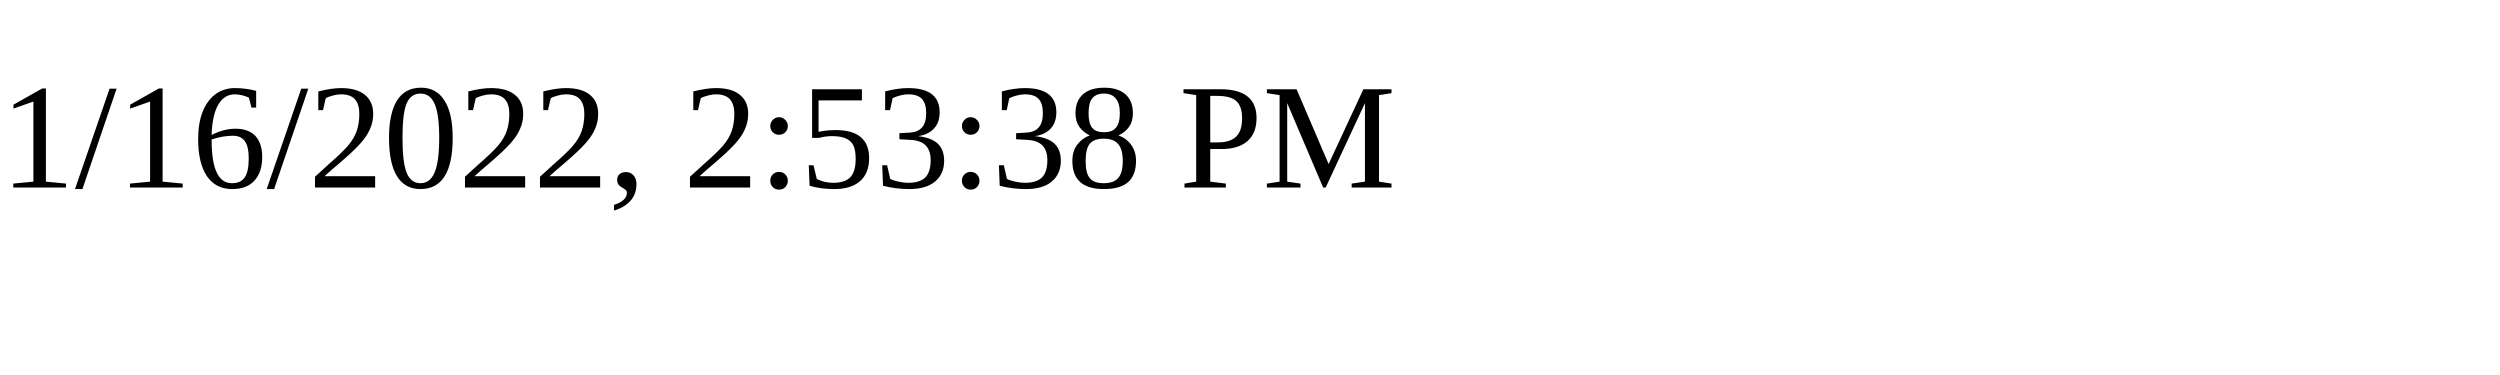
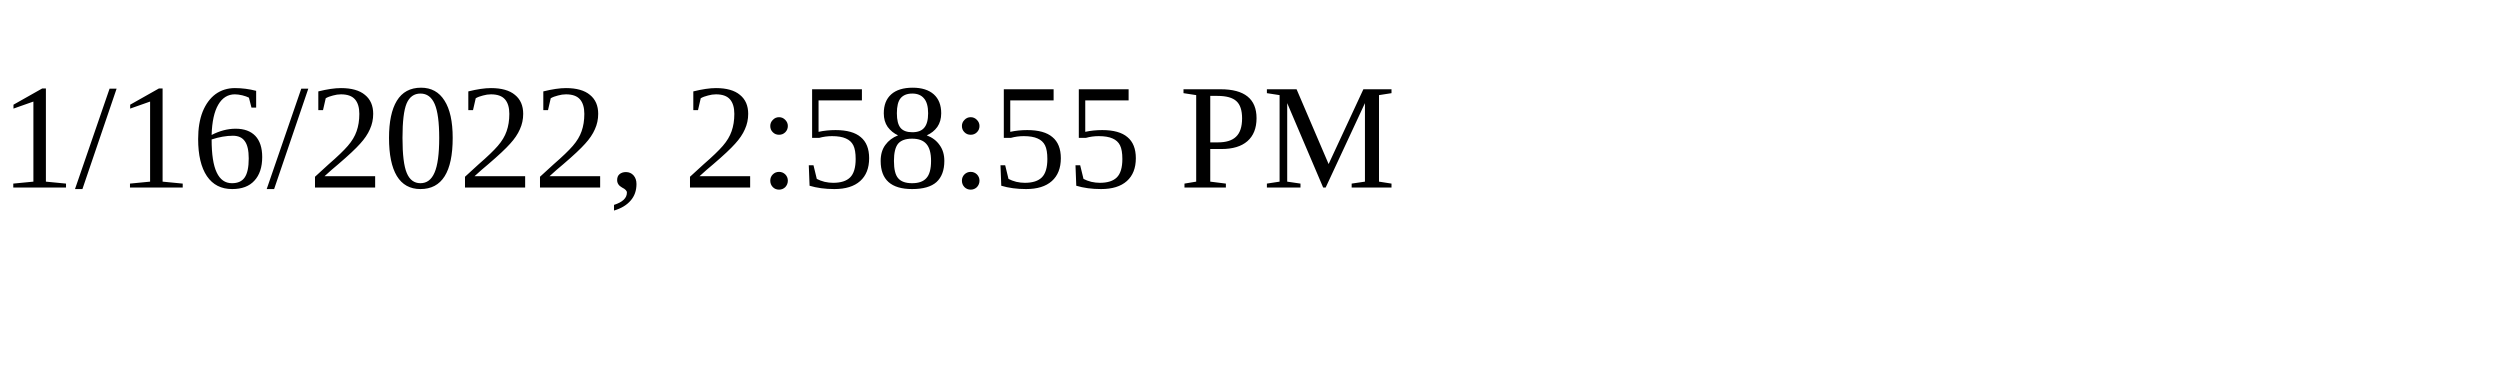
<svg xmlns="http://www.w3.org/2000/svg" height="30" width="200">
-   <text x="0" y="15">1/16/2022, 2:53:38 PM</text>
+   <text x="0" y="15">1/16/2022, 2:58:55 PM</text>
</svg>
